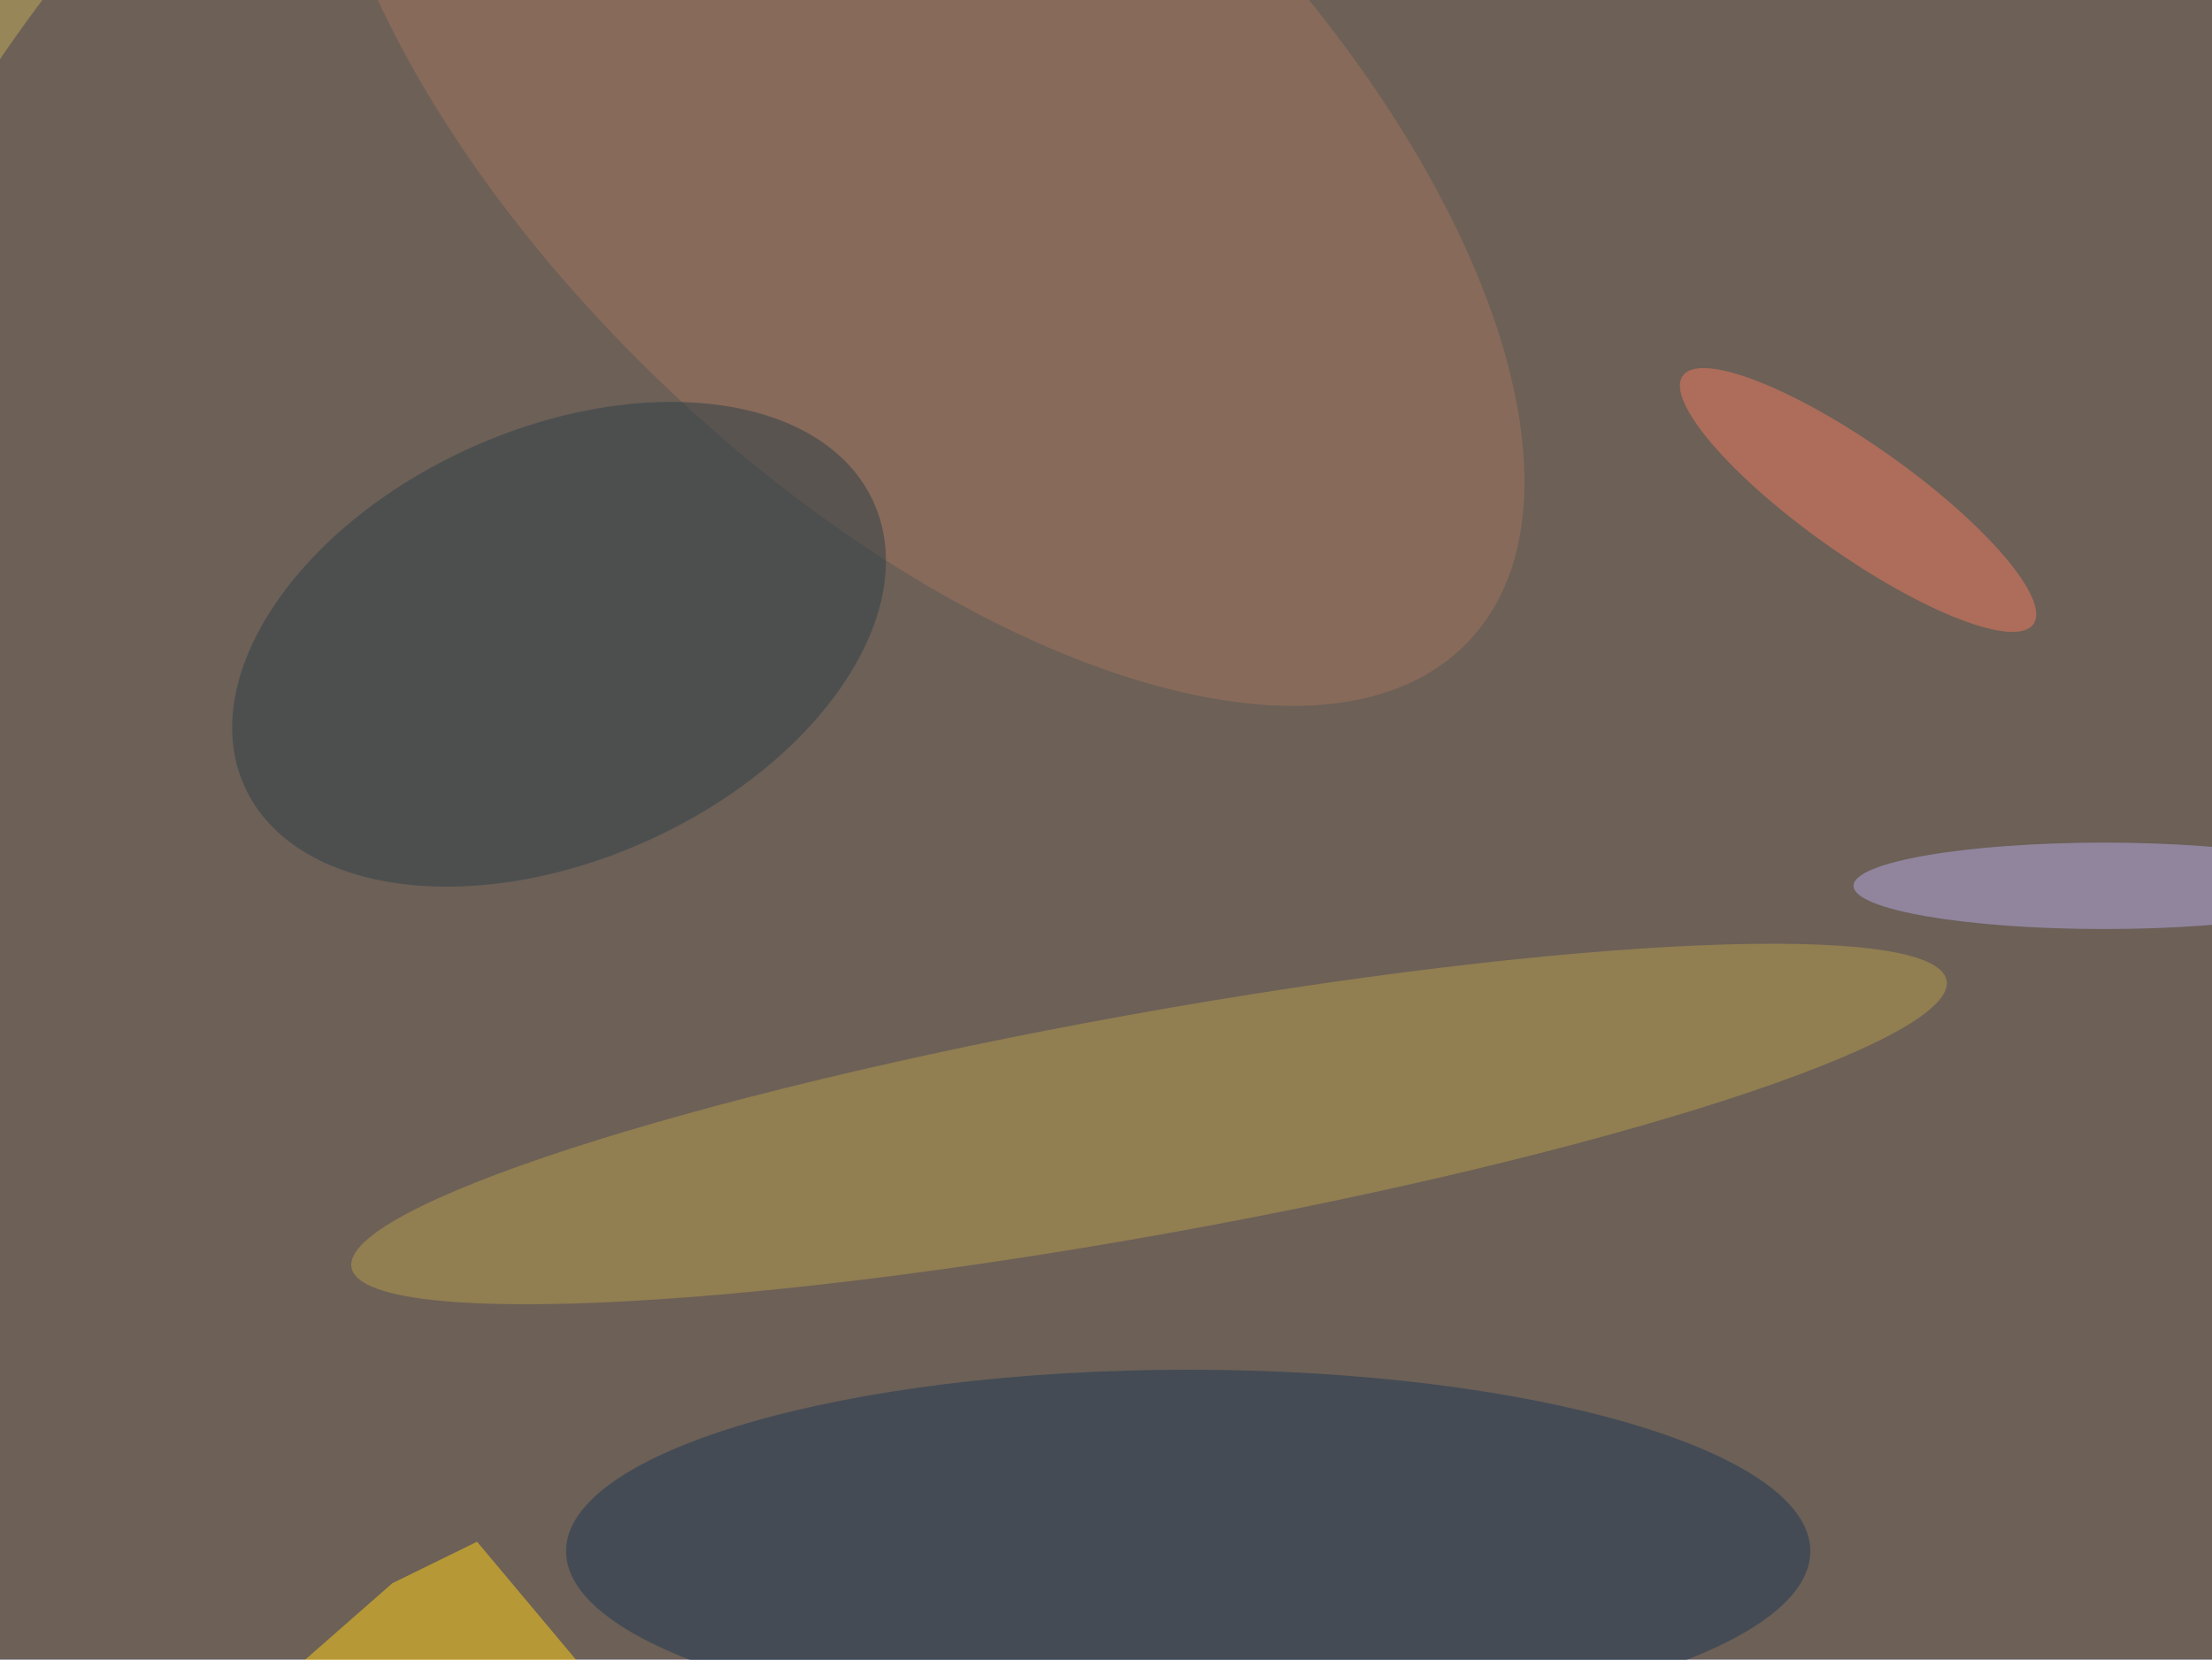
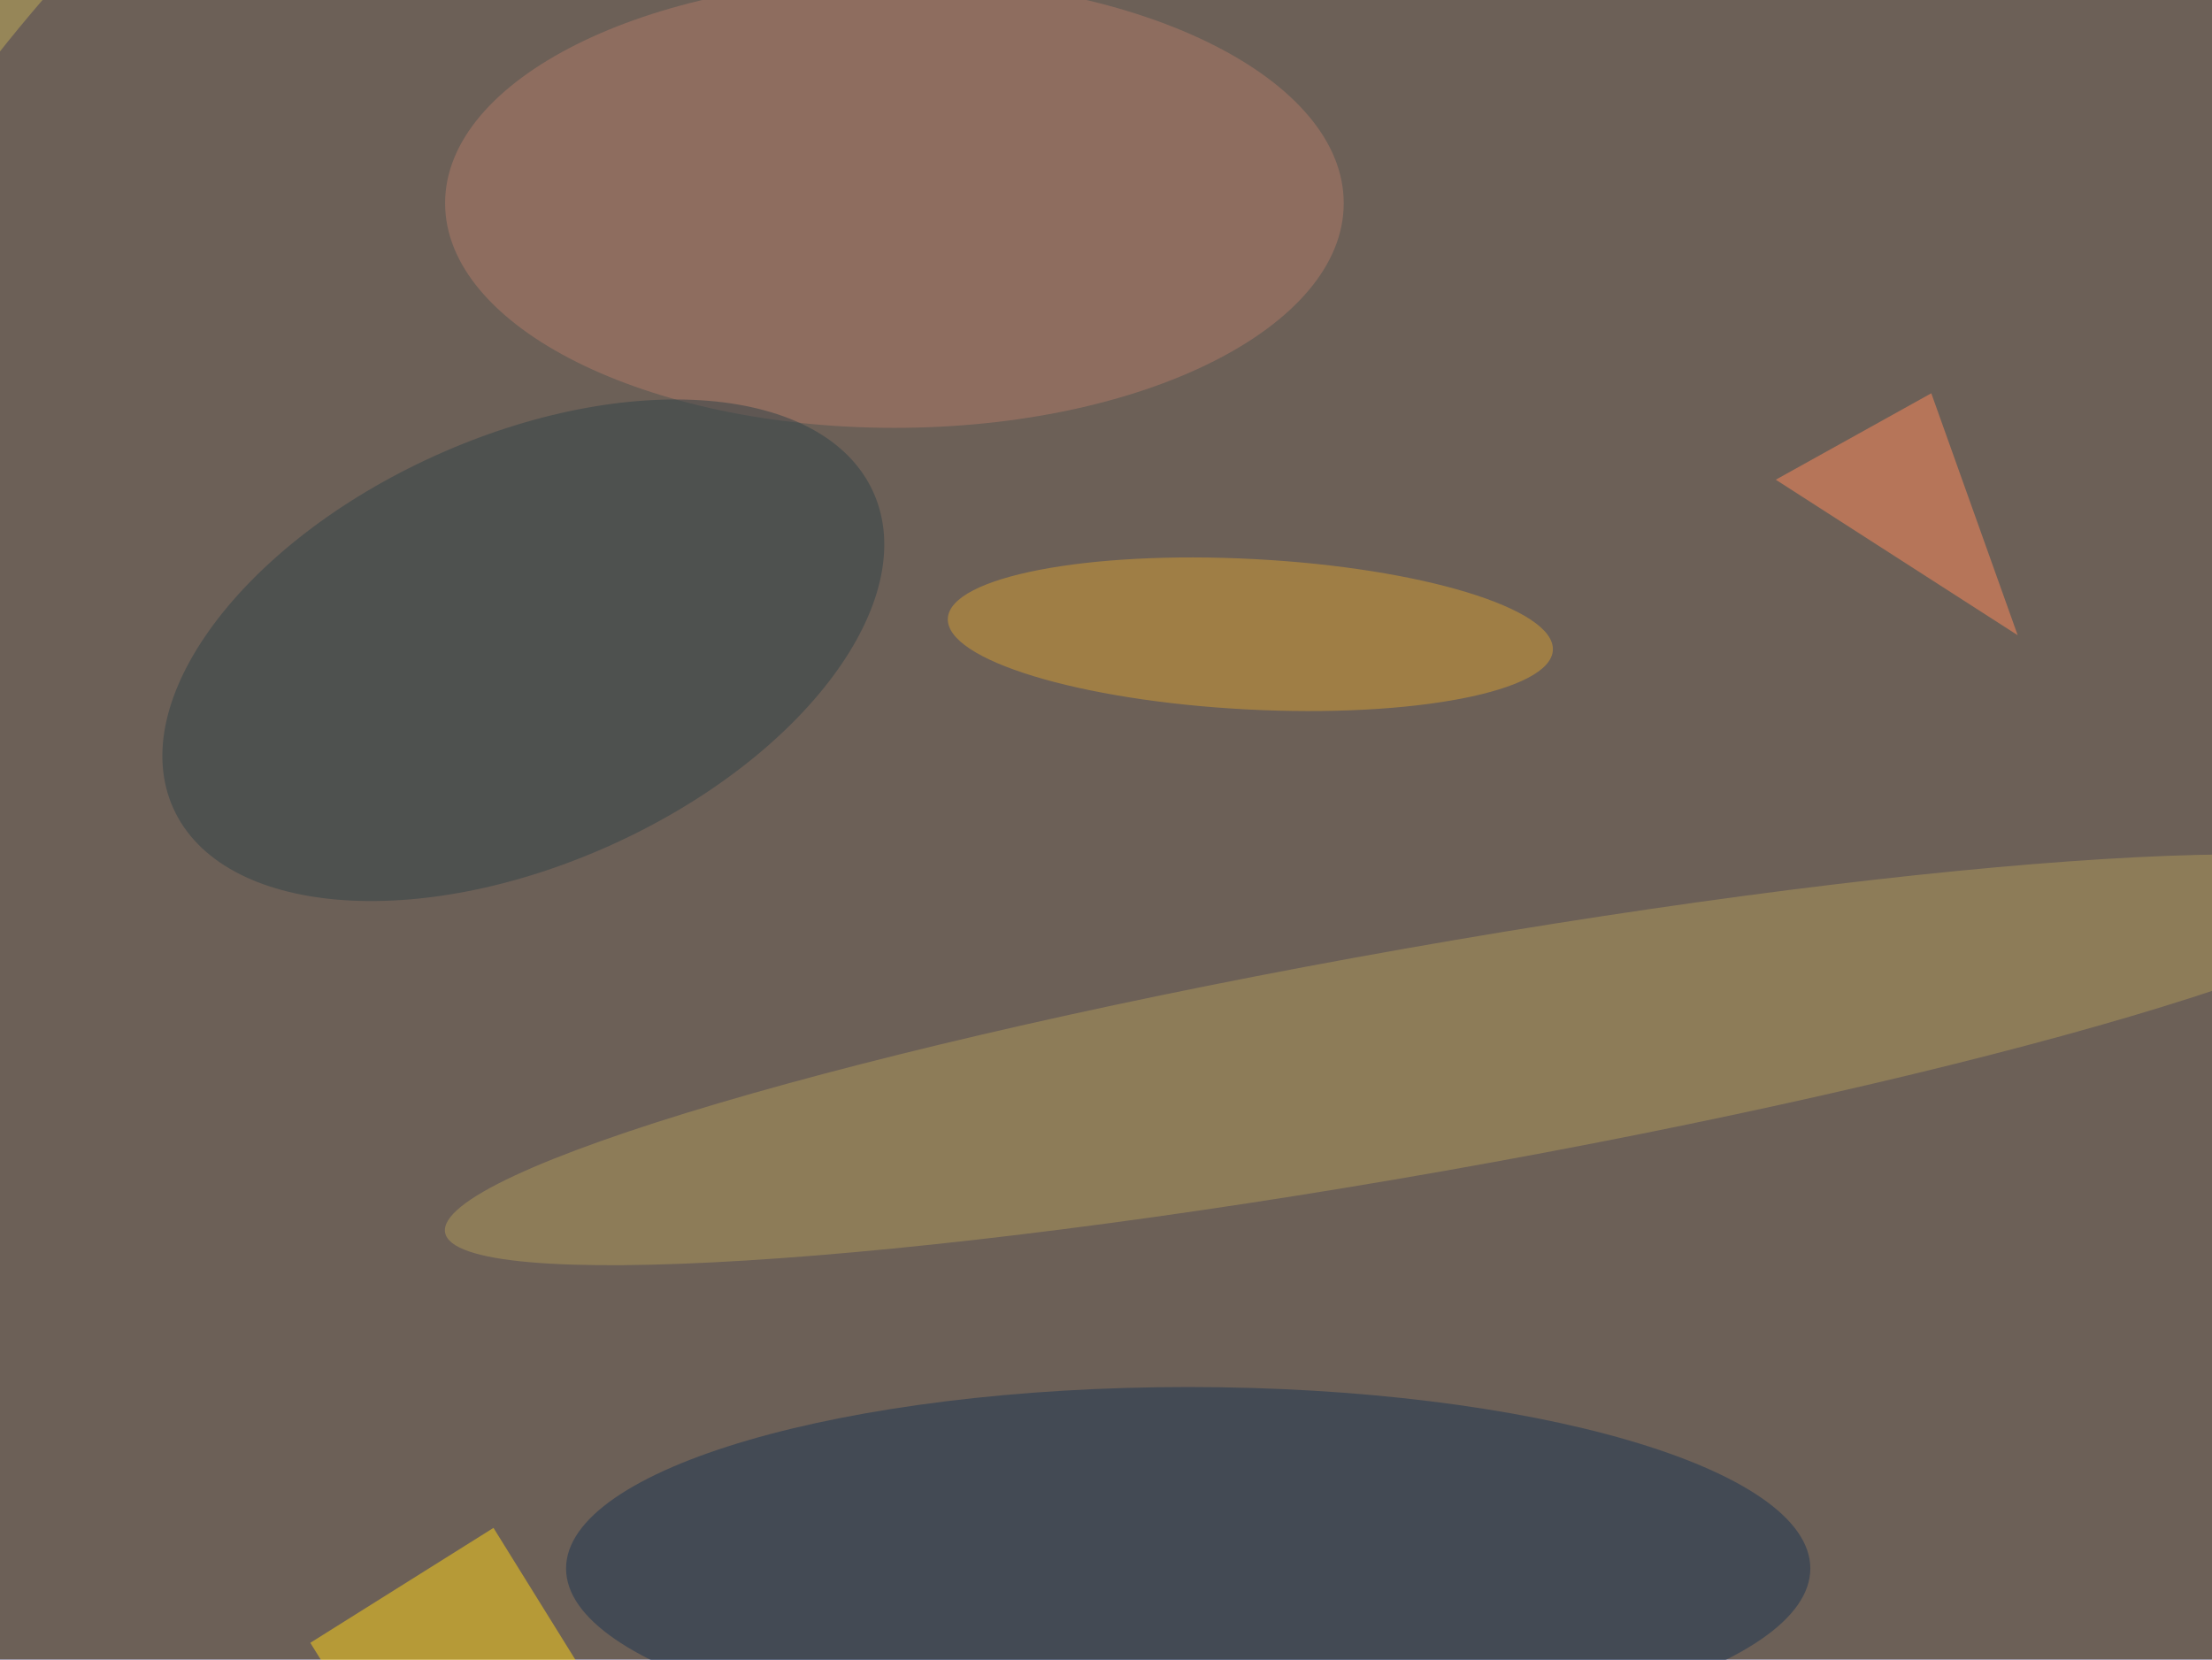
<svg xmlns="http://www.w3.org/2000/svg" width="300" height="225">
  <rect width="100%" height="100%" fill="#968658" />
  <g fill-opacity=".5" transform="translate(.6 .6)scale(1.17188)">
-     <circle r="1" fill="#433a56" transform="rotate(250.7 107.5 6.3)scale(174.9706 166.3194)" />
-     <ellipse cx="137" cy="179" fill="#1d3653" rx="72" ry="21" />
-     <circle r="1" fill="#b79d4c" transform="rotate(259.8 120.4 9.4)scale(12.82726 93.78775)" />
-     <circle r="1" fill="#a2755c" transform="rotate(133.5 50.1 29.5)scale(42.60403 87.5063)" />
-     <circle r="1" fill="#2e3f49" transform="rotate(245.7 56 16.3)scale(24.93305 39.9448)" />
-     <path fill="#ffd119" d="m79.1 207-24.4-29.1-9.8 4.8-13.8 12.1z" />
-     <circle r="1" fill="#ef7a5f" transform="rotate(-54.7 162.7 -178.7)scale(6.31154 24.8655)" />
-     <ellipse cx="243" cy="102" fill="#b5aae4" rx="29" ry="5" />
+     <circle cx="143" cy="119" r="183" fill="#433a56" />
+     <ellipse cx="137" cy="181" fill="#1a3453" rx="72" ry="21" />
+     <circle r="1" fill="#ae985a" transform="rotate(80 9.4 159)scale(13.0604 115.1018)" />
+     <ellipse cx="103" cy="23" fill="#b17a69" rx="52" ry="26" />
+     <circle r="1" fill="#d39c34" transform="rotate(3 -1319.6 2789.7)scale(35.05956 8.70864)" />
+     <circle r="1" fill="#314249" transform="rotate(-24.3 203.6 -102.1)scale(44.44477 24.72281)" />
+     <path fill="#ffd518" d="m66.6 192.4-21.2 13.3-10-16.1 21.2-13.3z" />
+     <path fill="#ff8a5c" d="m233 73-10-28-18 10z" />
  </g>
</svg>
